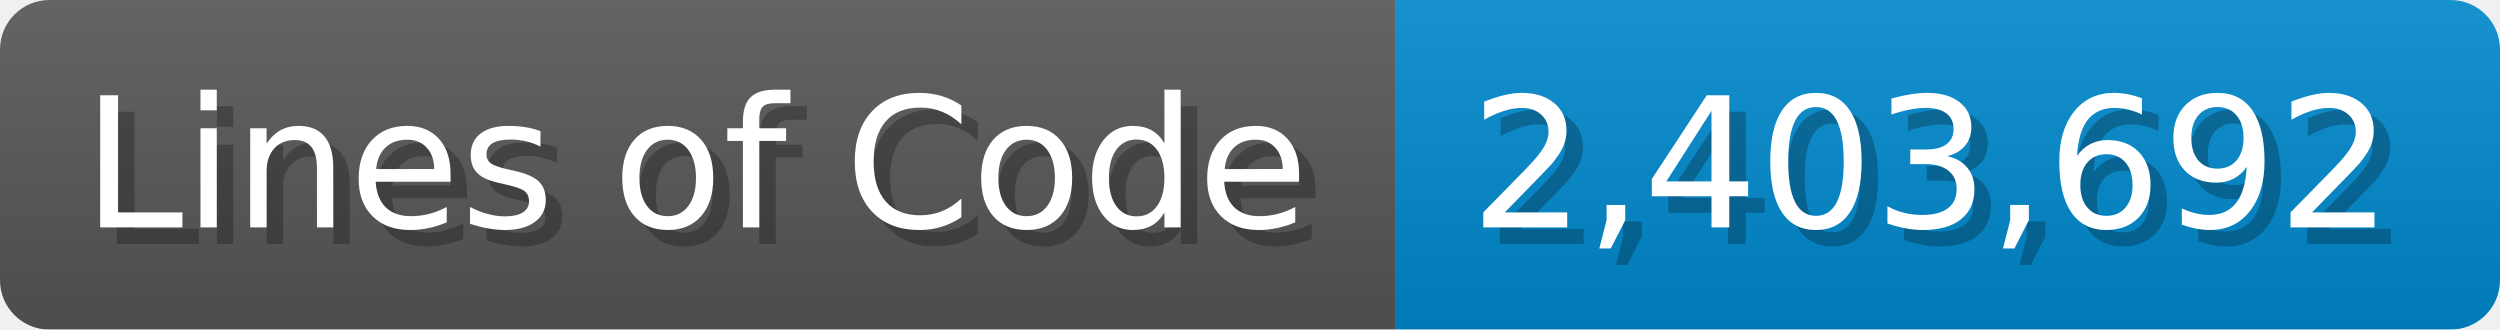
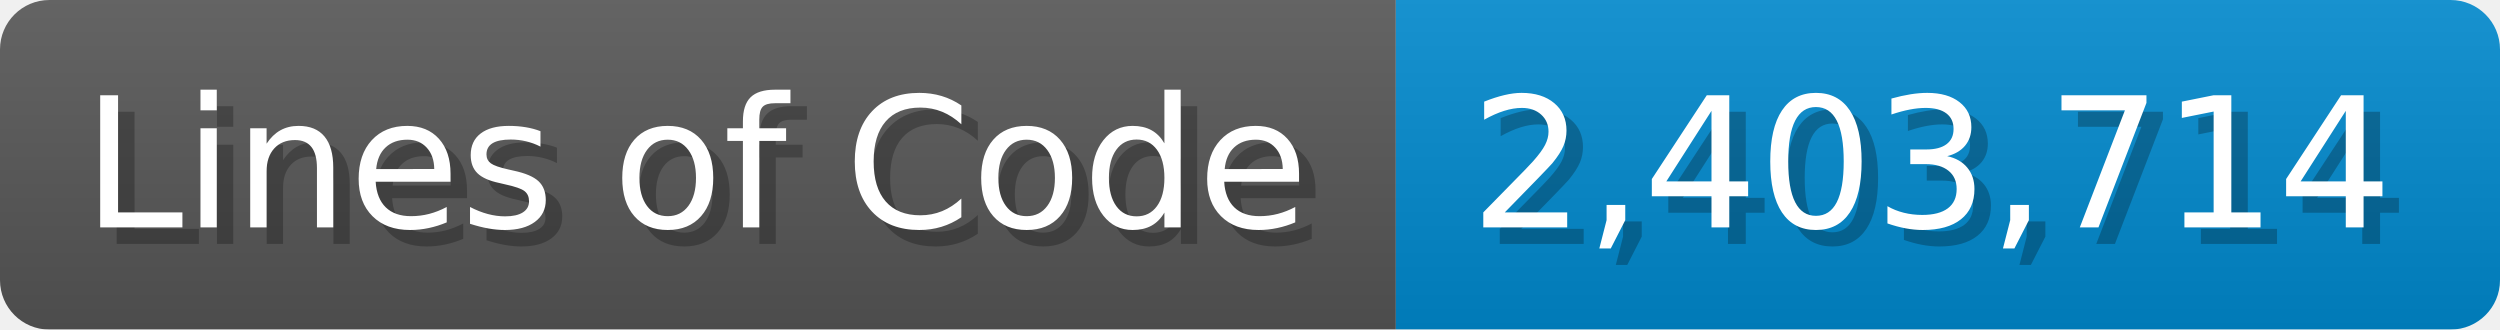
<svg xmlns="http://www.w3.org/2000/svg" width="151.7" height="20" viewBox="0 0 1517 200">
  <linearGradient id="a" x2="0" y2="100%">
    <stop offset="0" stop-opacity=".1" stop-color="#EEE" />
    <stop offset="1" stop-opacity=".1" />
  </linearGradient>
  <mask id="m">
    <rect width="1517" height="200" rx="30" fill="#FFF" />
  </mask>
  <g mask="url(#m)">
    <rect width="847" height="200" fill="#555" />
    <rect width="670" height="200" fill="#08C" x="847" />
    <rect width="1517" height="200" fill="url(#a)" />
  </g>
  <g fill="#fff" text-anchor="start" font-family="Verdana,DejaVu Sans,sans-serif" font-size="110">
    <text x="60" y="148" textLength="747" fill="#000" opacity="0.25">Lines of Code</text>
    <text x="50" y="138" textLength="747">Lines of Code</text>
-     <text x="902" y="148" textLength="570" fill="#000" opacity="0.25">2,403,692</text>
-     <text x="892" y="138" textLength="570">2,403,692</text>
+     <text x="902" y="148" textLength="570" fill="#000" opacity="0.25">2,403,714</text>
+     <text x="892" y="138" textLength="570">2,403,714</text>
  </g>
</svg>
